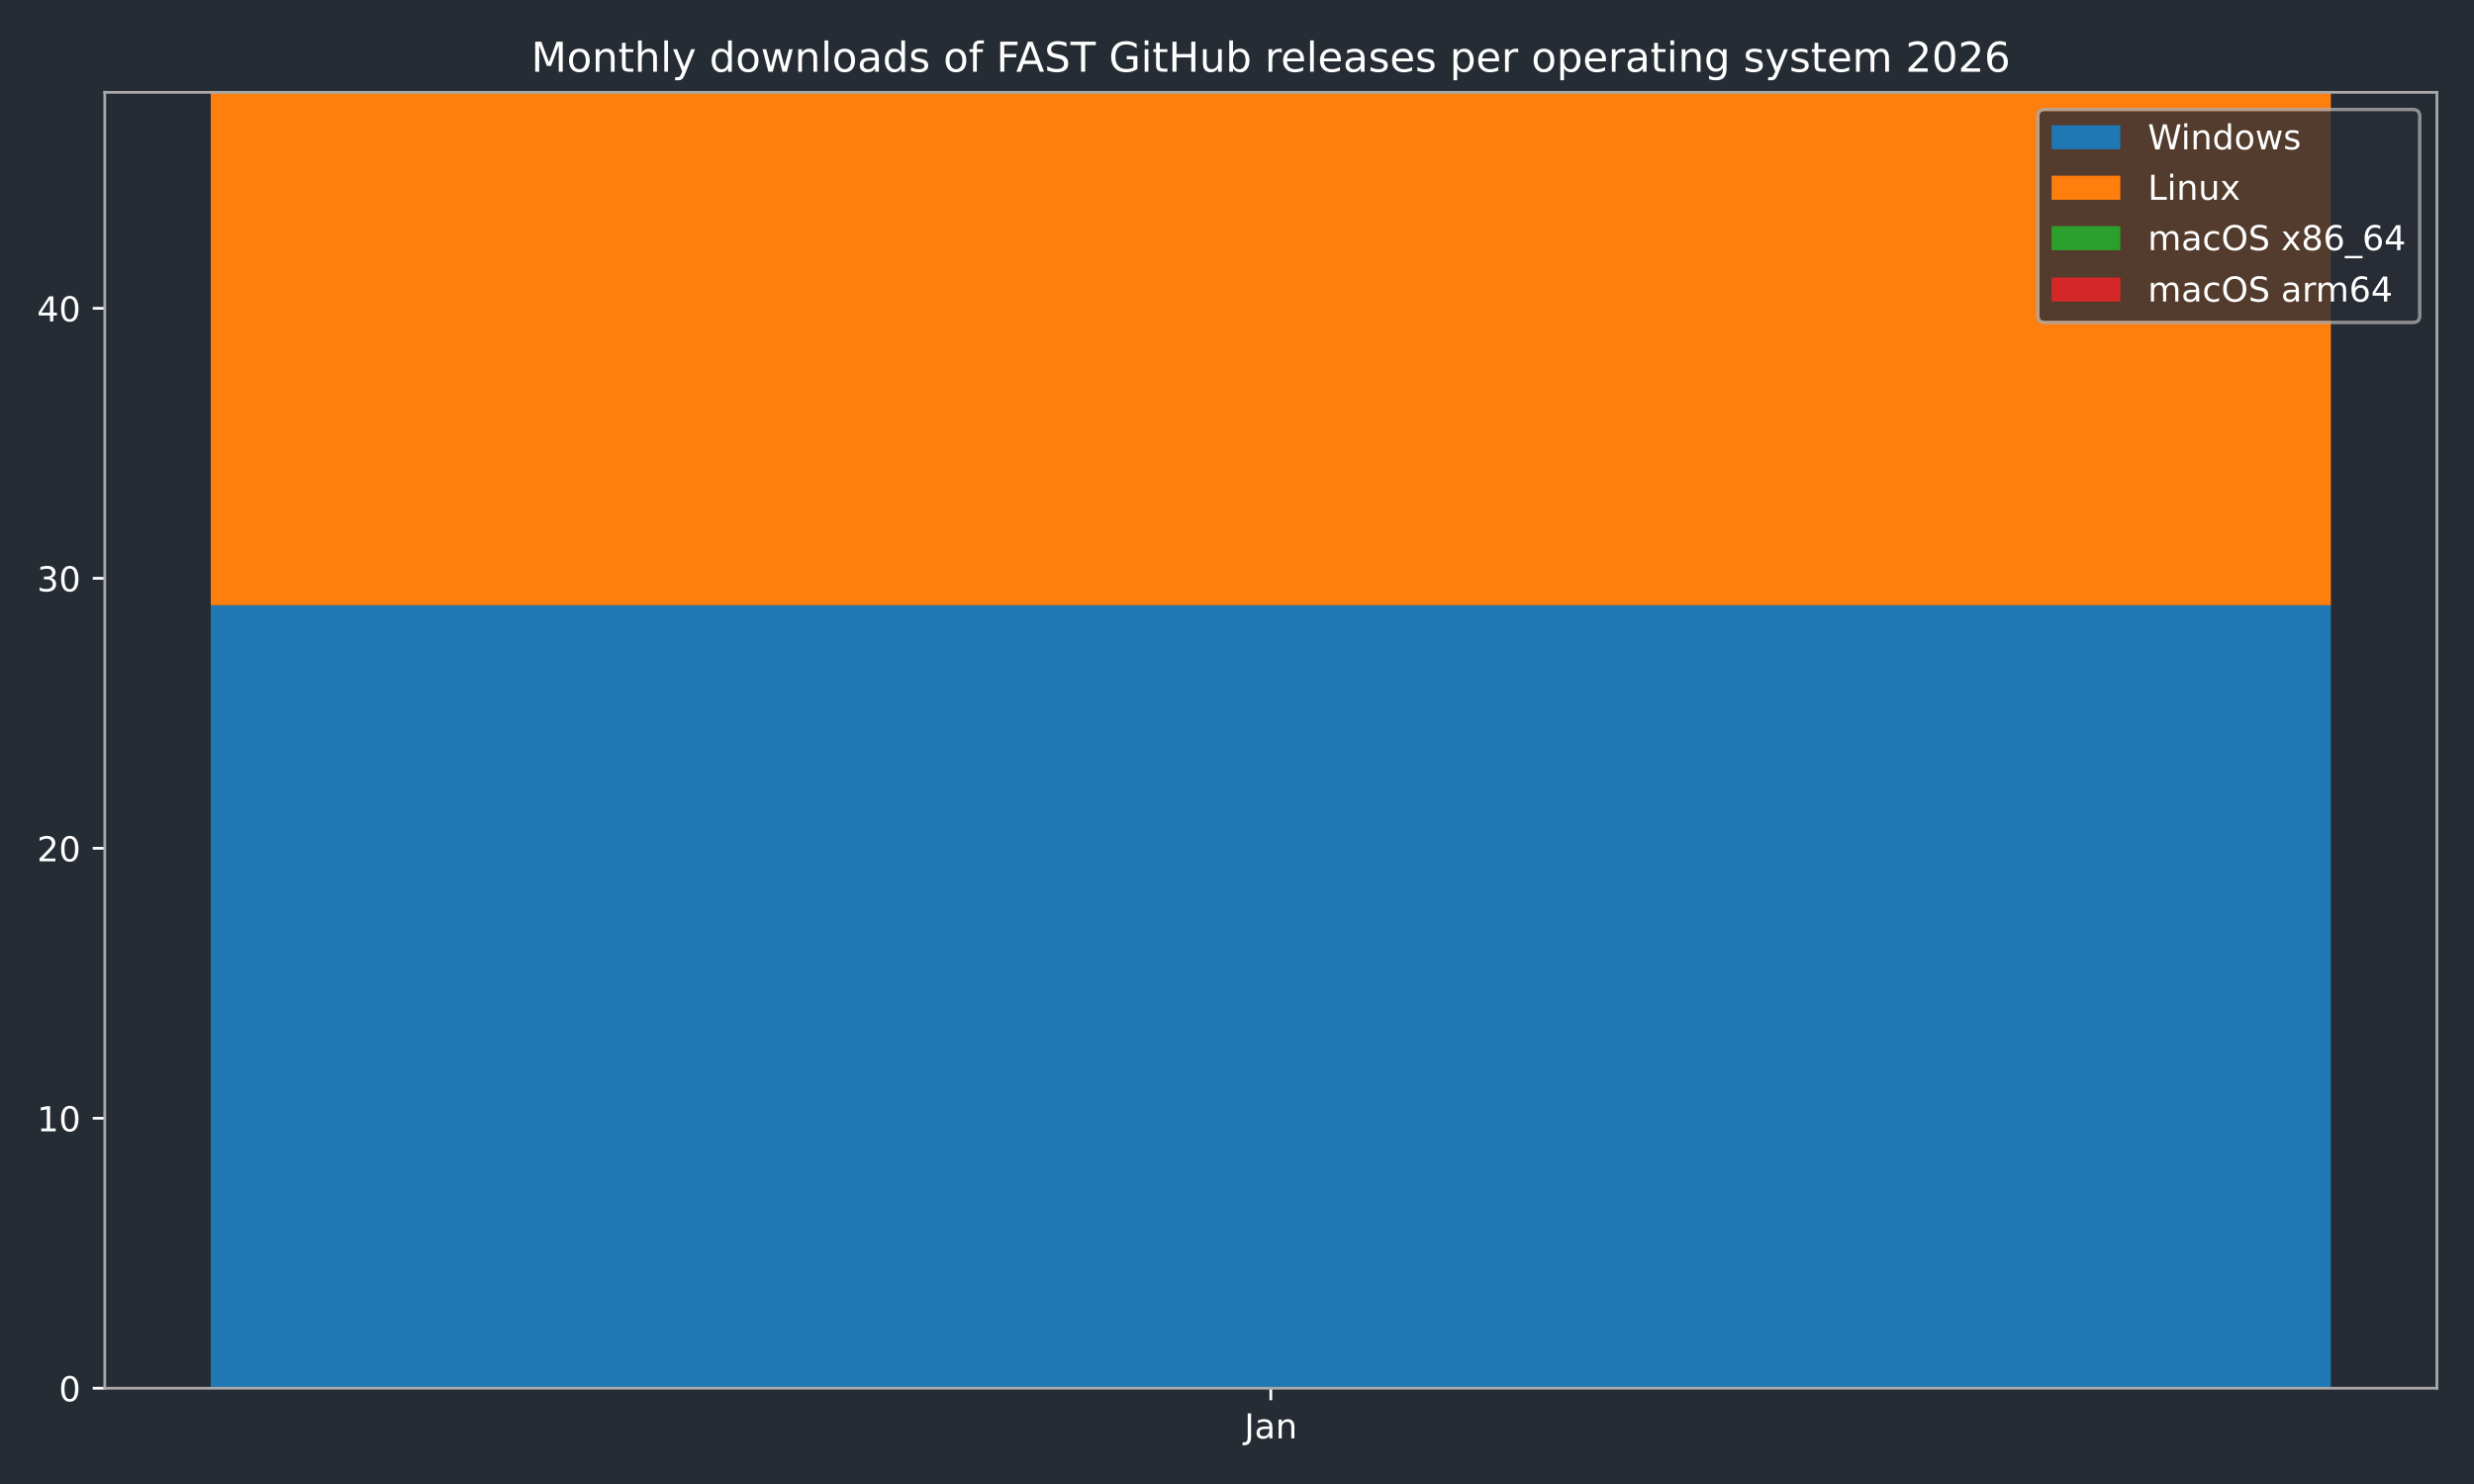
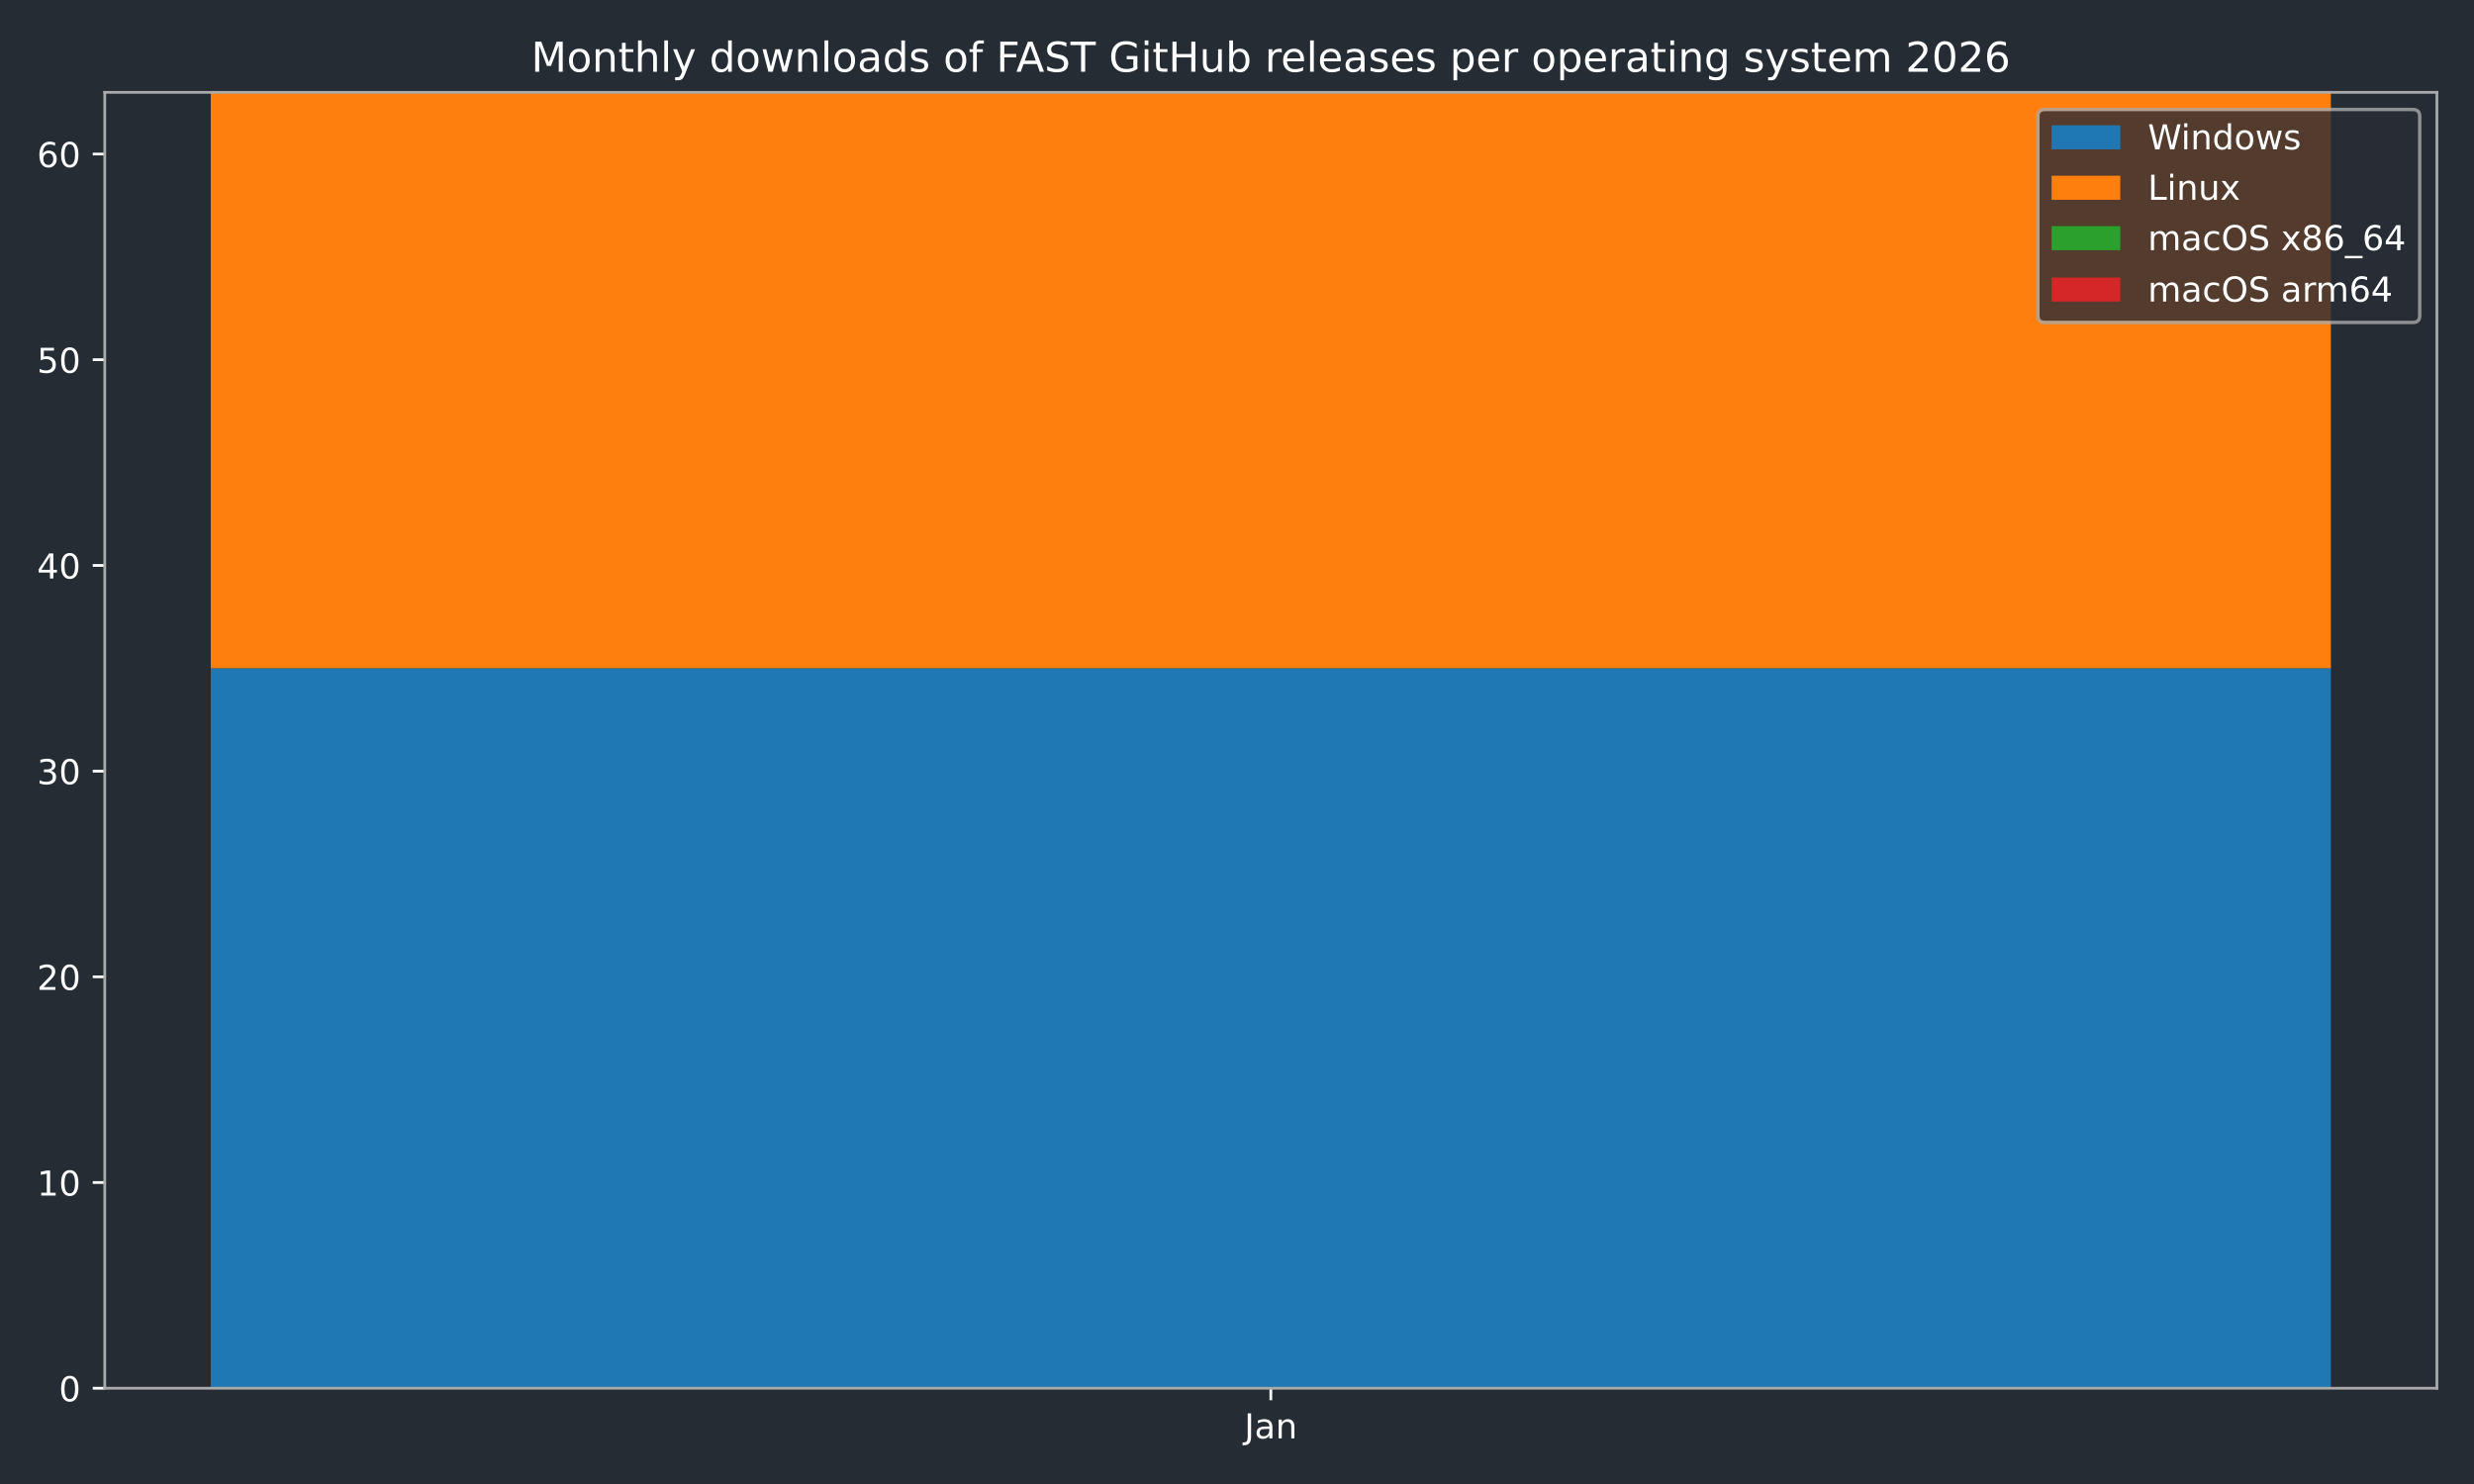
<svg xmlns="http://www.w3.org/2000/svg" xmlns:xlink="http://www.w3.org/1999/xlink" width="720pt" height="432pt" viewBox="0 0 720 432" version="1.1">
  <defs>
    <style type="text/css">*{stroke-linejoin: round; stroke-linecap: butt}</style>
  </defs>
  <g id="figure_1">
    <g id="patch_1">
      <path d="M 0 432  L 720 432  L 720 0  L 0 0  z " style="fill: #262c33" />
    </g>
    <g id="axes_1">
      <g id="patch_2">
        <path d="M 30.49 404.12  L 709.2 404.12  L 709.2 26.88  L 30.49 26.88  z " style="fill: #262c33" />
      </g>
      <g id="patch_3">
-         <path d="M 61.34 404.12  L 678.35 404.12  L 678.35 176.204  L 61.34 176.204  z " clip-path="url(#p5b032fc5a9)" style="fill: #1f77b4" />
+         <path d="M 61.34 404.12  L 678.35 404.12  L 678.35 194.542  L 61.34 194.542  z " clip-path="url(#paece442e8b)" style="fill: #1f77b4" />
      </g>
      <g id="patch_4">
-         <path d="M 61.34 176.204  L 678.35 176.204  L 678.35 26.88  L 61.34 26.88  z " clip-path="url(#p5b032fc5a9)" style="fill: #ff7f0e" />
+         <path d="M 61.34 194.542  L 678.35 194.542  L 678.35 26.88  L 61.34 26.88  z " clip-path="url(#paece442e8b)" style="fill: #ff7f0e" />
      </g>
      <g id="patch_5">
-         <path d="M 61.34 26.88  L 678.35 26.88  L 678.35 26.88  L 61.34 26.88  z " clip-path="url(#p5b032fc5a9)" style="fill: #2ca02c" />
+         <path d="M 61.34 26.88  L 678.35 26.88  L 678.35 26.88  L 61.34 26.88  z " clip-path="url(#paece442e8b)" style="fill: #2ca02c" />
      </g>
      <g id="patch_6">
-         <path d="M 61.34 26.88  L 678.35 26.88  L 678.35 26.88  L 61.34 26.88  z " clip-path="url(#p5b032fc5a9)" style="fill: #d62728" />
+         <path d="M 61.34 26.88  L 678.35 26.88  L 678.35 26.88  L 61.34 26.88  z " clip-path="url(#paece442e8b)" style="fill: #d62728" />
      </g>
      <g id="matplotlib.axis_1">
        <g id="xtick_1">
          <g id="line2d_1">
            <defs>
-               <path id="mbb372c6318" d="M 0 0  L 0 3.5  " style="stroke: #ffffff; stroke-width: 0.8" />
-             </defs>
-             <g>
-               <use xlink:href="#mbb372c6318" x="369.845" y="404.12" style="fill: #ffffff; stroke: #ffffff; stroke-width: 0.8" />
+               <path id="m2b0a417ff3" d="M 0 0  L 0 3.5  " style="stroke: #ffffff; stroke-width: 0.8" />
+             </defs>
+             <g>
+               <use xlink:href="#m2b0a417ff3" x="369.845" y="404.12" style="fill: #ffffff; stroke: #ffffff; stroke-width: 0.8" />
            </g>
          </g>
          <g id="text_1">
            <g style="fill: #ffffff" transform="translate(362.1372 418.7184) scale(0.1 -0.1)">
              <defs>
                <path id="DejaVuSans-4a" d="M 628 4666  L 1259 4666  L 1259 325  Q 1259 -519 939 -900  Q 619 -1281 -91 -1281  L -331 -1281  L -331 -750  L -134 -750  Q 284 -750 456 -515  Q 628 -281 628 325  L 628 4666  z " transform="scale(0.015625)" />
                <path id="DejaVuSans-61" d="M 2194 1759  Q 1497 1759 1228 1600  Q 959 1441 959 1056  Q 959 750 1161 570  Q 1363 391 1709 391  Q 2188 391 2477 730  Q 2766 1069 2766 1631  L 2766 1759  L 2194 1759  z M 3341 1997  L 3341 0  L 2766 0  L 2766 531  Q 2569 213 2275 61  Q 1981 -91 1556 -91  Q 1019 -91 701 211  Q 384 513 384 1019  Q 384 1609 779 1909  Q 1175 2209 1959 2209  L 2766 2209  L 2766 2266  Q 2766 2663 2505 2880  Q 2244 3097 1772 3097  Q 1472 3097 1187 3025  Q 903 2953 641 2809  L 641 3341  Q 956 3463 1253 3523  Q 1550 3584 1831 3584  Q 2591 3584 2966 3190  Q 3341 2797 3341 1997  z " transform="scale(0.015625)" />
                <path id="DejaVuSans-6e" d="M 3513 2113  L 3513 0  L 2938 0  L 2938 2094  Q 2938 2591 2744 2837  Q 2550 3084 2163 3084  Q 1697 3084 1428 2787  Q 1159 2491 1159 1978  L 1159 0  L 581 0  L 581 3500  L 1159 3500  L 1159 2956  Q 1366 3272 1645 3428  Q 1925 3584 2291 3584  Q 2894 3584 3203 3211  Q 3513 2838 3513 2113  z " transform="scale(0.015625)" />
              </defs>
              <use xlink:href="#DejaVuSans-4a" />
              <use xlink:href="#DejaVuSans-61" transform="translate(29.49219 0)" />
              <use xlink:href="#DejaVuSans-6e" transform="translate(90.77148 0)" />
            </g>
          </g>
        </g>
      </g>
      <g id="matplotlib.axis_2">
        <g id="ytick_1">
          <g id="line2d_2">
            <defs>
-               <path id="m1b97a0d3de" d="M 0 0  L -3.5 0  " style="stroke: #ffffff; stroke-width: 0.8" />
-             </defs>
-             <g>
-               <use xlink:href="#m1b97a0d3de" x="30.49" y="404.12" style="fill: #ffffff; stroke: #ffffff; stroke-width: 0.8" />
+               <path id="m016ebd11f5" d="M 0 0  L -3.5 0  " style="stroke: #ffffff; stroke-width: 0.8" />
+             </defs>
+             <g>
+               <use xlink:href="#m016ebd11f5" x="30.49" y="404.12" style="fill: #ffffff; stroke: #ffffff; stroke-width: 0.8" />
            </g>
          </g>
          <g id="text_2">
            <g style="fill: #ffffff" transform="translate(17.1275 407.9192) scale(0.1 -0.1)">
              <defs>
                <path id="DejaVuSans-30" d="M 2034 4250  Q 1547 4250 1301 3770  Q 1056 3291 1056 2328  Q 1056 1369 1301 889  Q 1547 409 2034 409  Q 2525 409 2770 889  Q 3016 1369 3016 2328  Q 3016 3291 2770 3770  Q 2525 4250 2034 4250  z M 2034 4750  Q 2819 4750 3233 4129  Q 3647 3509 3647 2328  Q 3647 1150 3233 529  Q 2819 -91 2034 -91  Q 1250 -91 836 529  Q 422 1150 422 2328  Q 422 3509 836 4129  Q 1250 4750 2034 4750  z " transform="scale(0.015625)" />
              </defs>
              <use xlink:href="#DejaVuSans-30" />
            </g>
          </g>
        </g>
        <g id="ytick_2">
          <g id="line2d_3">
            <g>
-               <use xlink:href="#m1b97a0d3de" x="30.49" y="325.528" style="fill: #ffffff; stroke: #ffffff; stroke-width: 0.8" />
+               <use xlink:href="#m016ebd11f5" x="30.49" y="344.241" style="fill: #ffffff; stroke: #ffffff; stroke-width: 0.8" />
            </g>
          </g>
          <g id="text_3">
-             <g style="fill: #ffffff" transform="translate(10.765 329.3276) scale(0.1 -0.1)">
+             <g style="fill: #ffffff" transform="translate(10.765 348.0399) scale(0.1 -0.1)">
              <defs>
                <path id="DejaVuSans-31" d="M 794 531  L 1825 531  L 1825 4091  L 703 3866  L 703 4441  L 1819 4666  L 2450 4666  L 2450 531  L 3481 531  L 3481 0  L 794 0  L 794 531  z " transform="scale(0.015625)" />
              </defs>
              <use xlink:href="#DejaVuSans-31" />
              <use xlink:href="#DejaVuSans-30" transform="translate(63.62305 0)" />
            </g>
          </g>
        </g>
        <g id="ytick_3">
          <g id="line2d_4">
            <g>
-               <use xlink:href="#m1b97a0d3de" x="30.49" y="246.937" style="fill: #ffffff; stroke: #ffffff; stroke-width: 0.8" />
+               <use xlink:href="#m016ebd11f5" x="30.49" y="284.361" style="fill: #ffffff; stroke: #ffffff; stroke-width: 0.8" />
            </g>
          </g>
          <g id="text_4">
-             <g style="fill: #ffffff" transform="translate(10.765 250.7359) scale(0.1 -0.1)">
+             <g style="fill: #ffffff" transform="translate(10.765 288.1605) scale(0.1 -0.1)">
              <defs>
                <path id="DejaVuSans-32" d="M 1228 531  L 3431 531  L 3431 0  L 469 0  L 469 531  Q 828 903 1448 1529  Q 2069 2156 2228 2338  Q 2531 2678 2651 2914  Q 2772 3150 2772 3378  Q 2772 3750 2511 3984  Q 2250 4219 1831 4219  Q 1534 4219 1204 4116  Q 875 4013 500 3803  L 500 4441  Q 881 4594 1212 4672  Q 1544 4750 1819 4750  Q 2544 4750 2975 4387  Q 3406 4025 3406 3419  Q 3406 3131 3298 2873  Q 3191 2616 2906 2266  Q 2828 2175 2409 1742  Q 1991 1309 1228 531  z " transform="scale(0.015625)" />
              </defs>
              <use xlink:href="#DejaVuSans-32" />
              <use xlink:href="#DejaVuSans-30" transform="translate(63.62305 0)" />
            </g>
          </g>
        </g>
        <g id="ytick_4">
          <g id="line2d_5">
            <g>
-               <use xlink:href="#m1b97a0d3de" x="30.49" y="168.345" style="fill: #ffffff; stroke: #ffffff; stroke-width: 0.8" />
+               <use xlink:href="#m016ebd11f5" x="30.49" y="224.482" style="fill: #ffffff; stroke: #ffffff; stroke-width: 0.8" />
            </g>
          </g>
          <g id="text_5">
-             <g style="fill: #ffffff" transform="translate(10.765 172.1442) scale(0.1 -0.1)">
+             <g style="fill: #ffffff" transform="translate(10.765 228.2811) scale(0.1 -0.1)">
              <defs>
                <path id="DejaVuSans-33" d="M 2597 2516  Q 3050 2419 3304 2112  Q 3559 1806 3559 1356  Q 3559 666 3084 287  Q 2609 -91 1734 -91  Q 1441 -91 1130 -33  Q 819 25 488 141  L 488 750  Q 750 597 1062 519  Q 1375 441 1716 441  Q 2309 441 2620 675  Q 2931 909 2931 1356  Q 2931 1769 2642 2001  Q 2353 2234 1838 2234  L 1294 2234  L 1294 2753  L 1863 2753  Q 2328 2753 2575 2939  Q 2822 3125 2822 3475  Q 2822 3834 2567 4026  Q 2313 4219 1838 4219  Q 1578 4219 1281 4162  Q 984 4106 628 3988  L 628 4550  Q 988 4650 1302 4700  Q 1616 4750 1894 4750  Q 2613 4750 3031 4423  Q 3450 4097 3450 3541  Q 3450 3153 3228 2886  Q 3006 2619 2597 2516  z " transform="scale(0.015625)" />
              </defs>
              <use xlink:href="#DejaVuSans-33" />
              <use xlink:href="#DejaVuSans-30" transform="translate(63.62305 0)" />
            </g>
          </g>
        </g>
        <g id="ytick_5">
          <g id="line2d_6">
            <g>
-               <use xlink:href="#m1b97a0d3de" x="30.49" y="89.753" style="fill: #ffffff; stroke: #ffffff; stroke-width: 0.8" />
+               <use xlink:href="#m016ebd11f5" x="30.49" y="164.603" style="fill: #ffffff; stroke: #ffffff; stroke-width: 0.8" />
            </g>
          </g>
          <g id="text_6">
-             <g style="fill: #ffffff" transform="translate(10.765 93.55255) scale(0.1 -0.1)">
+             <g style="fill: #ffffff" transform="translate(10.765 168.4018) scale(0.1 -0.1)">
              <defs>
                <path id="DejaVuSans-34" d="M 2419 4116  L 825 1625  L 2419 1625  L 2419 4116  z M 2253 4666  L 3047 4666  L 3047 1625  L 3713 1625  L 3713 1100  L 3047 1100  L 3047 0  L 2419 0  L 2419 1100  L 313 1100  L 313 1709  L 2253 4666  z " transform="scale(0.015625)" />
              </defs>
              <use xlink:href="#DejaVuSans-34" />
+               <use xlink:href="#DejaVuSans-30" transform="translate(63.62305 0)" />
+             </g>
+           </g>
+         </g>
+         <g id="ytick_6">
+           <g id="line2d_7">
+             <g>
+               <use xlink:href="#m016ebd11f5" x="30.49" y="104.723" style="fill: #ffffff; stroke: #ffffff; stroke-width: 0.8" />
+             </g>
+           </g>
+           <g id="text_7">
+             <g style="fill: #ffffff" transform="translate(10.765 108.5224) scale(0.1 -0.1)">
+               <defs>
+                 <path id="DejaVuSans-35" d="M 691 4666  L 3169 4666  L 3169 4134  L 1269 4134  L 1269 2991  Q 1406 3038 1543 3061  Q 1681 3084 1819 3084  Q 2600 3084 3056 2656  Q 3513 2228 3513 1497  Q 3513 744 3044 326  Q 2575 -91 1722 -91  Q 1428 -91 1123 -41  Q 819 9 494 109  L 494 744  Q 775 591 1075 516  Q 1375 441 1709 441  Q 2250 441 2565 725  Q 2881 1009 2881 1497  Q 2881 1984 2565 2268  Q 2250 2553 1709 2553  Q 1456 2553 1204 2497  Q 953 2441 691 2322  L 691 4666  z " transform="scale(0.015625)" />
+               </defs>
+               <use xlink:href="#DejaVuSans-35" />
+               <use xlink:href="#DejaVuSans-30" transform="translate(63.62305 0)" />
+             </g>
+           </g>
+         </g>
+         <g id="ytick_7">
+           <g id="line2d_8">
+             <g>
+               <use xlink:href="#m016ebd11f5" x="30.49" y="44.844" style="fill: #ffffff; stroke: #ffffff; stroke-width: 0.8" />
+             </g>
+           </g>
+           <g id="text_8">
+             <g style="fill: #ffffff" transform="translate(10.765 48.64303) scale(0.1 -0.1)">
+               <defs>
+                 <path id="DejaVuSans-36" d="M 2113 2584  Q 1688 2584 1439 2293  Q 1191 2003 1191 1497  Q 1191 994 1439 701  Q 1688 409 2113 409  Q 2538 409 2786 701  Q 3034 994 3034 1497  Q 3034 2003 2786 2293  Q 2538 2584 2113 2584  z M 3366 4563  L 3366 3988  Q 3128 4100 2886 4159  Q 2644 4219 2406 4219  Q 1781 4219 1451 3797  Q 1122 3375 1075 2522  Q 1259 2794 1537 2939  Q 1816 3084 2150 3084  Q 2853 3084 3261 2657  Q 3669 2231 3669 1497  Q 3669 778 3244 343  Q 2819 -91 2113 -91  Q 1303 -91 875 529  Q 447 1150 447 2328  Q 447 3434 972 4092  Q 1497 4750 2381 4750  Q 2619 4750 2861 4703  Q 3103 4656 3366 4563  z " transform="scale(0.015625)" />
+               </defs>
+               <use xlink:href="#DejaVuSans-36" />
              <use xlink:href="#DejaVuSans-30" transform="translate(63.62305 0)" />
            </g>
          </g>
        </g>
      </g>
      <g id="patch_7">
        <path d="M 30.49 404.12  L 30.49 26.88  " style="fill: none; stroke: #a9a9a9; stroke-width: 0.8; stroke-linejoin: miter; stroke-linecap: square" />
      </g>
      <g id="patch_8">
        <path d="M 709.2 404.12  L 709.2 26.88  " style="fill: none; stroke: #a9a9a9; stroke-width: 0.8; stroke-linejoin: miter; stroke-linecap: square" />
      </g>
      <g id="patch_9">
        <path d="M 30.49 404.12  L 709.2 404.12  " style="fill: none; stroke: #a9a9a9; stroke-width: 0.8; stroke-linejoin: miter; stroke-linecap: square" />
      </g>
      <g id="patch_10">
        <path d="M 30.49 26.88  L 709.2 26.88  " style="fill: none; stroke: #a9a9a9; stroke-width: 0.8; stroke-linejoin: miter; stroke-linecap: square" />
      </g>
-       <g id="text_7">
+       <g id="text_9">
        <g style="fill: #ffffff" transform="translate(154.5866 20.88) scale(0.12 -0.12)">
          <defs>
            <path id="DejaVuSans-4d" d="M 628 4666  L 1569 4666  L 2759 1491  L 3956 4666  L 4897 4666  L 4897 0  L 4281 0  L 4281 4097  L 3078 897  L 2444 897  L 1241 4097  L 1241 0  L 628 0  L 628 4666  z " transform="scale(0.015625)" />
            <path id="DejaVuSans-6f" d="M 1959 3097  Q 1497 3097 1228 2736  Q 959 2375 959 1747  Q 959 1119 1226 758  Q 1494 397 1959 397  Q 2419 397 2687 759  Q 2956 1122 2956 1747  Q 2956 2369 2687 2733  Q 2419 3097 1959 3097  z M 1959 3584  Q 2709 3584 3137 3096  Q 3566 2609 3566 1747  Q 3566 888 3137 398  Q 2709 -91 1959 -91  Q 1206 -91 779 398  Q 353 888 353 1747  Q 353 2609 779 3096  Q 1206 3584 1959 3584  z " transform="scale(0.015625)" />
            <path id="DejaVuSans-74" d="M 1172 4494  L 1172 3500  L 2356 3500  L 2356 3053  L 1172 3053  L 1172 1153  Q 1172 725 1289 603  Q 1406 481 1766 481  L 2356 481  L 2356 0  L 1766 0  Q 1100 0 847 248  Q 594 497 594 1153  L 594 3053  L 172 3053  L 172 3500  L 594 3500  L 594 4494  L 1172 4494  z " transform="scale(0.015625)" />
            <path id="DejaVuSans-68" d="M 3513 2113  L 3513 0  L 2938 0  L 2938 2094  Q 2938 2591 2744 2837  Q 2550 3084 2163 3084  Q 1697 3084 1428 2787  Q 1159 2491 1159 1978  L 1159 0  L 581 0  L 581 4863  L 1159 4863  L 1159 2956  Q 1366 3272 1645 3428  Q 1925 3584 2291 3584  Q 2894 3584 3203 3211  Q 3513 2838 3513 2113  z " transform="scale(0.015625)" />
            <path id="DejaVuSans-6c" d="M 603 4863  L 1178 4863  L 1178 0  L 603 0  L 603 4863  z " transform="scale(0.015625)" />
            <path id="DejaVuSans-79" d="M 2059 -325  Q 1816 -950 1584 -1140  Q 1353 -1331 966 -1331  L 506 -1331  L 506 -850  L 844 -850  Q 1081 -850 1212 -737  Q 1344 -625 1503 -206  L 1606 56  L 191 3500  L 800 3500  L 1894 763  L 2988 3500  L 3597 3500  L 2059 -325  z " transform="scale(0.015625)" />
            <path id="DejaVuSans-20" transform="scale(0.015625)" />
            <path id="DejaVuSans-64" d="M 2906 2969  L 2906 4863  L 3481 4863  L 3481 0  L 2906 0  L 2906 525  Q 2725 213 2448 61  Q 2172 -91 1784 -91  Q 1150 -91 751 415  Q 353 922 353 1747  Q 353 2572 751 3078  Q 1150 3584 1784 3584  Q 2172 3584 2448 3432  Q 2725 3281 2906 2969  z M 947 1747  Q 947 1113 1208 752  Q 1469 391 1925 391  Q 2381 391 2643 752  Q 2906 1113 2906 1747  Q 2906 2381 2643 2742  Q 2381 3103 1925 3103  Q 1469 3103 1208 2742  Q 947 2381 947 1747  z " transform="scale(0.015625)" />
            <path id="DejaVuSans-77" d="M 269 3500  L 844 3500  L 1563 769  L 2278 3500  L 2956 3500  L 3675 769  L 4391 3500  L 4966 3500  L 4050 0  L 3372 0  L 2619 2869  L 1863 0  L 1184 0  L 269 3500  z " transform="scale(0.015625)" />
            <path id="DejaVuSans-73" d="M 2834 3397  L 2834 2853  Q 2591 2978 2328 3040  Q 2066 3103 1784 3103  Q 1356 3103 1142 2972  Q 928 2841 928 2578  Q 928 2378 1081 2264  Q 1234 2150 1697 2047  L 1894 2003  Q 2506 1872 2764 1633  Q 3022 1394 3022 966  Q 3022 478 2636 193  Q 2250 -91 1575 -91  Q 1294 -91 989 -36  Q 684 19 347 128  L 347 722  Q 666 556 975 473  Q 1284 391 1588 391  Q 1994 391 2212 530  Q 2431 669 2431 922  Q 2431 1156 2273 1281  Q 2116 1406 1581 1522  L 1381 1569  Q 847 1681 609 1914  Q 372 2147 372 2553  Q 372 3047 722 3315  Q 1072 3584 1716 3584  Q 2034 3584 2315 3537  Q 2597 3491 2834 3397  z " transform="scale(0.015625)" />
            <path id="DejaVuSans-66" d="M 2375 4863  L 2375 4384  L 1825 4384  Q 1516 4384 1395 4259  Q 1275 4134 1275 3809  L 1275 3500  L 2222 3500  L 2222 3053  L 1275 3053  L 1275 0  L 697 0  L 697 3053  L 147 3053  L 147 3500  L 697 3500  L 697 3744  Q 697 4328 969 4595  Q 1241 4863 1831 4863  L 2375 4863  z " transform="scale(0.015625)" />
            <path id="DejaVuSans-46" d="M 628 4666  L 3309 4666  L 3309 4134  L 1259 4134  L 1259 2759  L 3109 2759  L 3109 2228  L 1259 2228  L 1259 0  L 628 0  L 628 4666  z " transform="scale(0.015625)" />
            <path id="DejaVuSans-41" d="M 2188 4044  L 1331 1722  L 3047 1722  L 2188 4044  z M 1831 4666  L 2547 4666  L 4325 0  L 3669 0  L 3244 1197  L 1141 1197  L 716 0  L 50 0  L 1831 4666  z " transform="scale(0.015625)" />
            <path id="DejaVuSans-53" d="M 3425 4513  L 3425 3897  Q 3066 4069 2747 4153  Q 2428 4238 2131 4238  Q 1616 4238 1336 4038  Q 1056 3838 1056 3469  Q 1056 3159 1242 3001  Q 1428 2844 1947 2747  L 2328 2669  Q 3034 2534 3370 2195  Q 3706 1856 3706 1288  Q 3706 609 3251 259  Q 2797 -91 1919 -91  Q 1588 -91 1214 -16  Q 841 59 441 206  L 441 856  Q 825 641 1194 531  Q 1563 422 1919 422  Q 2459 422 2753 634  Q 3047 847 3047 1241  Q 3047 1584 2836 1778  Q 2625 1972 2144 2069  L 1759 2144  Q 1053 2284 737 2584  Q 422 2884 422 3419  Q 422 4038 858 4394  Q 1294 4750 2059 4750  Q 2388 4750 2728 4690  Q 3069 4631 3425 4513  z " transform="scale(0.015625)" />
            <path id="DejaVuSans-54" d="M -19 4666  L 3928 4666  L 3928 4134  L 2272 4134  L 2272 0  L 1638 0  L 1638 4134  L -19 4134  L -19 4666  z " transform="scale(0.015625)" />
            <path id="DejaVuSans-47" d="M 3809 666  L 3809 1919  L 2778 1919  L 2778 2438  L 4434 2438  L 4434 434  Q 4069 175 3628 42  Q 3188 -91 2688 -91  Q 1594 -91 976 548  Q 359 1188 359 2328  Q 359 3472 976 4111  Q 1594 4750 2688 4750  Q 3144 4750 3555 4637  Q 3966 4525 4313 4306  L 4313 3634  Q 3963 3931 3569 4081  Q 3175 4231 2741 4231  Q 1884 4231 1454 3753  Q 1025 3275 1025 2328  Q 1025 1384 1454 906  Q 1884 428 2741 428  Q 3075 428 3337 486  Q 3600 544 3809 666  z " transform="scale(0.015625)" />
            <path id="DejaVuSans-69" d="M 603 3500  L 1178 3500  L 1178 0  L 603 0  L 603 3500  z M 603 4863  L 1178 4863  L 1178 4134  L 603 4134  L 603 4863  z " transform="scale(0.015625)" />
            <path id="DejaVuSans-48" d="M 628 4666  L 1259 4666  L 1259 2753  L 3553 2753  L 3553 4666  L 4184 4666  L 4184 0  L 3553 0  L 3553 2222  L 1259 2222  L 1259 0  L 628 0  L 628 4666  z " transform="scale(0.015625)" />
            <path id="DejaVuSans-75" d="M 544 1381  L 544 3500  L 1119 3500  L 1119 1403  Q 1119 906 1312 657  Q 1506 409 1894 409  Q 2359 409 2629 706  Q 2900 1003 2900 1516  L 2900 3500  L 3475 3500  L 3475 0  L 2900 0  L 2900 538  Q 2691 219 2414 64  Q 2138 -91 1772 -91  Q 1169 -91 856 284  Q 544 659 544 1381  z M 1991 3584  L 1991 3584  z " transform="scale(0.015625)" />
            <path id="DejaVuSans-62" d="M 3116 1747  Q 3116 2381 2855 2742  Q 2594 3103 2138 3103  Q 1681 3103 1420 2742  Q 1159 2381 1159 1747  Q 1159 1113 1420 752  Q 1681 391 2138 391  Q 2594 391 2855 752  Q 3116 1113 3116 1747  z M 1159 2969  Q 1341 3281 1617 3432  Q 1894 3584 2278 3584  Q 2916 3584 3314 3078  Q 3713 2572 3713 1747  Q 3713 922 3314 415  Q 2916 -91 2278 -91  Q 1894 -91 1617 61  Q 1341 213 1159 525  L 1159 0  L 581 0  L 581 4863  L 1159 4863  L 1159 2969  z " transform="scale(0.015625)" />
            <path id="DejaVuSans-72" d="M 2631 2963  Q 2534 3019 2420 3045  Q 2306 3072 2169 3072  Q 1681 3072 1420 2755  Q 1159 2438 1159 1844  L 1159 0  L 581 0  L 581 3500  L 1159 3500  L 1159 2956  Q 1341 3275 1631 3429  Q 1922 3584 2338 3584  Q 2397 3584 2469 3576  Q 2541 3569 2628 3553  L 2631 2963  z " transform="scale(0.015625)" />
            <path id="DejaVuSans-65" d="M 3597 1894  L 3597 1613  L 953 1613  Q 991 1019 1311 708  Q 1631 397 2203 397  Q 2534 397 2845 478  Q 3156 559 3463 722  L 3463 178  Q 3153 47 2828 -22  Q 2503 -91 2169 -91  Q 1331 -91 842 396  Q 353 884 353 1716  Q 353 2575 817 3079  Q 1281 3584 2069 3584  Q 2775 3584 3186 3129  Q 3597 2675 3597 1894  z M 3022 2063  Q 3016 2534 2758 2815  Q 2500 3097 2075 3097  Q 1594 3097 1305 2825  Q 1016 2553 972 2059  L 3022 2063  z " transform="scale(0.015625)" />
            <path id="DejaVuSans-70" d="M 1159 525  L 1159 -1331  L 581 -1331  L 581 3500  L 1159 3500  L 1159 2969  Q 1341 3281 1617 3432  Q 1894 3584 2278 3584  Q 2916 3584 3314 3078  Q 3713 2572 3713 1747  Q 3713 922 3314 415  Q 2916 -91 2278 -91  Q 1894 -91 1617 61  Q 1341 213 1159 525  z M 3116 1747  Q 3116 2381 2855 2742  Q 2594 3103 2138 3103  Q 1681 3103 1420 2742  Q 1159 2381 1159 1747  Q 1159 1113 1420 752  Q 1681 391 2138 391  Q 2594 391 2855 752  Q 3116 1113 3116 1747  z " transform="scale(0.015625)" />
            <path id="DejaVuSans-67" d="M 2906 1791  Q 2906 2416 2648 2759  Q 2391 3103 1925 3103  Q 1463 3103 1205 2759  Q 947 2416 947 1791  Q 947 1169 1205 825  Q 1463 481 1925 481  Q 2391 481 2648 825  Q 2906 1169 2906 1791  z M 3481 434  Q 3481 -459 3084 -895  Q 2688 -1331 1869 -1331  Q 1566 -1331 1297 -1286  Q 1028 -1241 775 -1147  L 775 -588  Q 1028 -725 1275 -790  Q 1522 -856 1778 -856  Q 2344 -856 2625 -561  Q 2906 -266 2906 331  L 2906 616  Q 2728 306 2450 153  Q 2172 0 1784 0  Q 1141 0 747 490  Q 353 981 353 1791  Q 353 2603 747 3093  Q 1141 3584 1784 3584  Q 2172 3584 2450 3431  Q 2728 3278 2906 2969  L 2906 3500  L 3481 3500  L 3481 434  z " transform="scale(0.015625)" />
            <path id="DejaVuSans-6d" d="M 3328 2828  Q 3544 3216 3844 3400  Q 4144 3584 4550 3584  Q 5097 3584 5394 3201  Q 5691 2819 5691 2113  L 5691 0  L 5113 0  L 5113 2094  Q 5113 2597 4934 2840  Q 4756 3084 4391 3084  Q 3944 3084 3684 2787  Q 3425 2491 3425 1978  L 3425 0  L 2847 0  L 2847 2094  Q 2847 2600 2669 2842  Q 2491 3084 2119 3084  Q 1678 3084 1418 2786  Q 1159 2488 1159 1978  L 1159 0  L 581 0  L 581 3500  L 1159 3500  L 1159 2956  Q 1356 3278 1631 3431  Q 1906 3584 2284 3584  Q 2666 3584 2933 3390  Q 3200 3197 3328 2828  z " transform="scale(0.015625)" />
-             <path id="DejaVuSans-36" d="M 2113 2584  Q 1688 2584 1439 2293  Q 1191 2003 1191 1497  Q 1191 994 1439 701  Q 1688 409 2113 409  Q 2538 409 2786 701  Q 3034 994 3034 1497  Q 3034 2003 2786 2293  Q 2538 2584 2113 2584  z M 3366 4563  L 3366 3988  Q 3128 4100 2886 4159  Q 2644 4219 2406 4219  Q 1781 4219 1451 3797  Q 1122 3375 1075 2522  Q 1259 2794 1537 2939  Q 1816 3084 2150 3084  Q 2853 3084 3261 2657  Q 3669 2231 3669 1497  Q 3669 778 3244 343  Q 2819 -91 2113 -91  Q 1303 -91 875 529  Q 447 1150 447 2328  Q 447 3434 972 4092  Q 1497 4750 2381 4750  Q 2619 4750 2861 4703  Q 3103 4656 3366 4563  z " transform="scale(0.015625)" />
          </defs>
          <use xlink:href="#DejaVuSans-4d" />
          <use xlink:href="#DejaVuSans-6f" transform="translate(86.2793 0)" />
          <use xlink:href="#DejaVuSans-6e" transform="translate(147.4609 0)" />
          <use xlink:href="#DejaVuSans-74" transform="translate(210.8398 0)" />
          <use xlink:href="#DejaVuSans-68" transform="translate(250.0488 0)" />
          <use xlink:href="#DejaVuSans-6c" transform="translate(313.4277 0)" />
          <use xlink:href="#DejaVuSans-79" transform="translate(341.2109 0)" />
          <use xlink:href="#DejaVuSans-20" transform="translate(400.3906 0)" />
          <use xlink:href="#DejaVuSans-64" transform="translate(432.1777 0)" />
          <use xlink:href="#DejaVuSans-6f" transform="translate(495.6543 0)" />
          <use xlink:href="#DejaVuSans-77" transform="translate(556.8359 0)" />
          <use xlink:href="#DejaVuSans-6e" transform="translate(638.623 0)" />
          <use xlink:href="#DejaVuSans-6c" transform="translate(702.002 0)" />
          <use xlink:href="#DejaVuSans-6f" transform="translate(729.7852 0)" />
          <use xlink:href="#DejaVuSans-61" transform="translate(790.9668 0)" />
          <use xlink:href="#DejaVuSans-64" transform="translate(852.2461 0)" />
          <use xlink:href="#DejaVuSans-73" transform="translate(915.7227 0)" />
          <use xlink:href="#DejaVuSans-20" transform="translate(967.8223 0)" />
          <use xlink:href="#DejaVuSans-6f" transform="translate(999.6094 0)" />
          <use xlink:href="#DejaVuSans-66" transform="translate(1060.791 0)" />
          <use xlink:href="#DejaVuSans-20" transform="translate(1095.996 0)" />
          <use xlink:href="#DejaVuSans-46" transform="translate(1127.783 0)" />
          <use xlink:href="#DejaVuSans-41" transform="translate(1176.178 0)" />
          <use xlink:href="#DejaVuSans-53" transform="translate(1244.586 0)" />
          <use xlink:href="#DejaVuSans-54" transform="translate(1308.062 0)" />
          <use xlink:href="#DejaVuSans-20" transform="translate(1369.146 0)" />
          <use xlink:href="#DejaVuSans-47" transform="translate(1400.934 0)" />
          <use xlink:href="#DejaVuSans-69" transform="translate(1478.424 0)" />
          <use xlink:href="#DejaVuSans-74" transform="translate(1506.207 0)" />
          <use xlink:href="#DejaVuSans-48" transform="translate(1545.416 0)" />
          <use xlink:href="#DejaVuSans-75" transform="translate(1620.611 0)" />
          <use xlink:href="#DejaVuSans-62" transform="translate(1683.99 0)" />
          <use xlink:href="#DejaVuSans-20" transform="translate(1747.467 0)" />
          <use xlink:href="#DejaVuSans-72" transform="translate(1779.254 0)" />
          <use xlink:href="#DejaVuSans-65" transform="translate(1818.117 0)" />
          <use xlink:href="#DejaVuSans-6c" transform="translate(1879.641 0)" />
          <use xlink:href="#DejaVuSans-65" transform="translate(1907.424 0)" />
          <use xlink:href="#DejaVuSans-61" transform="translate(1968.947 0)" />
          <use xlink:href="#DejaVuSans-73" transform="translate(2030.227 0)" />
          <use xlink:href="#DejaVuSans-65" transform="translate(2082.326 0)" />
          <use xlink:href="#DejaVuSans-73" transform="translate(2143.85 0)" />
          <use xlink:href="#DejaVuSans-20" transform="translate(2195.949 0)" />
          <use xlink:href="#DejaVuSans-70" transform="translate(2227.736 0)" />
          <use xlink:href="#DejaVuSans-65" transform="translate(2291.213 0)" />
          <use xlink:href="#DejaVuSans-72" transform="translate(2352.736 0)" />
          <use xlink:href="#DejaVuSans-20" transform="translate(2393.85 0)" />
          <use xlink:href="#DejaVuSans-6f" transform="translate(2425.637 0)" />
          <use xlink:href="#DejaVuSans-70" transform="translate(2486.818 0)" />
          <use xlink:href="#DejaVuSans-65" transform="translate(2550.295 0)" />
          <use xlink:href="#DejaVuSans-72" transform="translate(2611.818 0)" />
          <use xlink:href="#DejaVuSans-61" transform="translate(2652.932 0)" />
          <use xlink:href="#DejaVuSans-74" transform="translate(2714.211 0)" />
          <use xlink:href="#DejaVuSans-69" transform="translate(2753.42 0)" />
          <use xlink:href="#DejaVuSans-6e" transform="translate(2781.203 0)" />
          <use xlink:href="#DejaVuSans-67" transform="translate(2844.582 0)" />
          <use xlink:href="#DejaVuSans-20" transform="translate(2908.059 0)" />
          <use xlink:href="#DejaVuSans-73" transform="translate(2939.846 0)" />
          <use xlink:href="#DejaVuSans-79" transform="translate(2991.945 0)" />
          <use xlink:href="#DejaVuSans-73" transform="translate(3051.125 0)" />
          <use xlink:href="#DejaVuSans-74" transform="translate(3103.225 0)" />
          <use xlink:href="#DejaVuSans-65" transform="translate(3142.434 0)" />
          <use xlink:href="#DejaVuSans-6d" transform="translate(3203.957 0)" />
          <use xlink:href="#DejaVuSans-20" transform="translate(3301.369 0)" />
          <use xlink:href="#DejaVuSans-32" transform="translate(3333.156 0)" />
          <use xlink:href="#DejaVuSans-30" transform="translate(3396.779 0)" />
          <use xlink:href="#DejaVuSans-32" transform="translate(3460.402 0)" />
          <use xlink:href="#DejaVuSans-36" transform="translate(3524.025 0)" />
        </g>
      </g>
      <g id="legend_1">
        <g id="patch_11">
          <path d="M 595.066 93.871  L 702.2 93.871  Q 704.2 93.871 704.2 91.871  L 704.2 33.88  Q 704.2 31.88 702.2 31.88  L 595.066 31.88  Q 593.066 31.88 593.066 33.88  L 593.066 91.871  Q 593.066 93.871 595.066 93.871  z " style="fill: #282c34; opacity: 0.8; stroke: #a9a9a9; stroke-linejoin: miter" />
        </g>
        <g id="patch_12">
          <path d="M 597.066 43.478  L 617.066 43.478  L 617.066 36.478  L 597.066 36.478  z " style="fill: #1f77b4" />
        </g>
-         <g id="text_8">
+         <g id="text_10">
          <g style="fill: #ffffff" transform="translate(625.0656 43.47844) scale(0.1 -0.1)">
            <defs>
              <path id="DejaVuSans-57" d="M 213 4666  L 850 4666  L 1831 722  L 2809 4666  L 3519 4666  L 4500 722  L 5478 4666  L 6119 4666  L 4947 0  L 4153 0  L 3169 4050  L 2175 0  L 1381 0  L 213 4666  z " transform="scale(0.015625)" />
            </defs>
            <use xlink:href="#DejaVuSans-57" />
            <use xlink:href="#DejaVuSans-69" transform="translate(96.62695 0)" />
            <use xlink:href="#DejaVuSans-6e" transform="translate(124.4102 0)" />
            <use xlink:href="#DejaVuSans-64" transform="translate(187.7891 0)" />
            <use xlink:href="#DejaVuSans-6f" transform="translate(251.2656 0)" />
            <use xlink:href="#DejaVuSans-77" transform="translate(312.4473 0)" />
            <use xlink:href="#DejaVuSans-73" transform="translate(394.2344 0)" />
          </g>
        </g>
        <g id="patch_13">
          <path d="M 597.066 58.157  L 617.066 58.157  L 617.066 51.157  L 597.066 51.157  z " style="fill: #ff7f0e" />
        </g>
-         <g id="text_9">
+         <g id="text_11">
          <g style="fill: #ffffff" transform="translate(625.0656 58.15656) scale(0.1 -0.1)">
            <defs>
              <path id="DejaVuSans-4c" d="M 628 4666  L 1259 4666  L 1259 531  L 3531 531  L 3531 0  L 628 0  L 628 4666  z " transform="scale(0.015625)" />
              <path id="DejaVuSans-78" d="M 3513 3500  L 2247 1797  L 3578 0  L 2900 0  L 1881 1375  L 863 0  L 184 0  L 1544 1831  L 300 3500  L 978 3500  L 1906 2253  L 2834 3500  L 3513 3500  z " transform="scale(0.015625)" />
            </defs>
            <use xlink:href="#DejaVuSans-4c" />
            <use xlink:href="#DejaVuSans-69" transform="translate(55.71289 0)" />
            <use xlink:href="#DejaVuSans-6e" transform="translate(83.49609 0)" />
            <use xlink:href="#DejaVuSans-75" transform="translate(146.875 0)" />
            <use xlink:href="#DejaVuSans-78" transform="translate(210.2539 0)" />
          </g>
        </g>
        <g id="patch_14">
          <path d="M 597.066 72.835  L 617.066 72.835  L 617.066 65.835  L 597.066 65.835  z " style="fill: #2ca02c" />
        </g>
-         <g id="text_10">
+         <g id="text_12">
          <g style="fill: #ffffff" transform="translate(625.0656 72.83469) scale(0.1 -0.1)">
            <defs>
              <path id="DejaVuSans-63" d="M 3122 3366  L 3122 2828  Q 2878 2963 2633 3030  Q 2388 3097 2138 3097  Q 1578 3097 1268 2742  Q 959 2388 959 1747  Q 959 1106 1268 751  Q 1578 397 2138 397  Q 2388 397 2633 464  Q 2878 531 3122 666  L 3122 134  Q 2881 22 2623 -34  Q 2366 -91 2075 -91  Q 1284 -91 818 406  Q 353 903 353 1747  Q 353 2603 823 3093  Q 1294 3584 2113 3584  Q 2378 3584 2631 3529  Q 2884 3475 3122 3366  z " transform="scale(0.015625)" />
              <path id="DejaVuSans-4f" d="M 2522 4238  Q 1834 4238 1429 3725  Q 1025 3213 1025 2328  Q 1025 1447 1429 934  Q 1834 422 2522 422  Q 3209 422 3611 934  Q 4013 1447 4013 2328  Q 4013 3213 3611 3725  Q 3209 4238 2522 4238  z M 2522 4750  Q 3503 4750 4090 4092  Q 4678 3434 4678 2328  Q 4678 1225 4090 567  Q 3503 -91 2522 -91  Q 1538 -91 948 565  Q 359 1222 359 2328  Q 359 3434 948 4092  Q 1538 4750 2522 4750  z " transform="scale(0.015625)" />
              <path id="DejaVuSans-38" d="M 2034 2216  Q 1584 2216 1326 1975  Q 1069 1734 1069 1313  Q 1069 891 1326 650  Q 1584 409 2034 409  Q 2484 409 2743 651  Q 3003 894 3003 1313  Q 3003 1734 2745 1975  Q 2488 2216 2034 2216  z M 1403 2484  Q 997 2584 770 2862  Q 544 3141 544 3541  Q 544 4100 942 4425  Q 1341 4750 2034 4750  Q 2731 4750 3128 4425  Q 3525 4100 3525 3541  Q 3525 3141 3298 2862  Q 3072 2584 2669 2484  Q 3125 2378 3379 2068  Q 3634 1759 3634 1313  Q 3634 634 3220 271  Q 2806 -91 2034 -91  Q 1263 -91 848 271  Q 434 634 434 1313  Q 434 1759 690 2068  Q 947 2378 1403 2484  z M 1172 3481  Q 1172 3119 1398 2916  Q 1625 2713 2034 2713  Q 2441 2713 2670 2916  Q 2900 3119 2900 3481  Q 2900 3844 2670 4047  Q 2441 4250 2034 4250  Q 1625 4250 1398 4047  Q 1172 3844 1172 3481  z " transform="scale(0.015625)" />
              <path id="DejaVuSans-5f" d="M 3263 -1063  L 3263 -1509  L -63 -1509  L -63 -1063  L 3263 -1063  z " transform="scale(0.015625)" />
            </defs>
            <use xlink:href="#DejaVuSans-6d" />
            <use xlink:href="#DejaVuSans-61" transform="translate(97.41211 0)" />
            <use xlink:href="#DejaVuSans-63" transform="translate(158.6914 0)" />
            <use xlink:href="#DejaVuSans-4f" transform="translate(213.6719 0)" />
            <use xlink:href="#DejaVuSans-53" transform="translate(292.3828 0)" />
            <use xlink:href="#DejaVuSans-20" transform="translate(355.8594 0)" />
            <use xlink:href="#DejaVuSans-78" transform="translate(387.6465 0)" />
            <use xlink:href="#DejaVuSans-38" transform="translate(446.8262 0)" />
            <use xlink:href="#DejaVuSans-36" transform="translate(510.4492 0)" />
            <use xlink:href="#DejaVuSans-5f" transform="translate(574.0723 0)" />
            <use xlink:href="#DejaVuSans-36" transform="translate(624.0723 0)" />
            <use xlink:href="#DejaVuSans-34" transform="translate(687.6953 0)" />
          </g>
        </g>
        <g id="patch_15">
          <path d="M 597.066 87.791  L 617.066 87.791  L 617.066 80.791  L 597.066 80.791  z " style="fill: #d62728" />
        </g>
-         <g id="text_11">
+         <g id="text_13">
          <g style="fill: #ffffff" transform="translate(625.0656 87.79094) scale(0.1 -0.1)">
            <use xlink:href="#DejaVuSans-6d" />
            <use xlink:href="#DejaVuSans-61" transform="translate(97.41211 0)" />
            <use xlink:href="#DejaVuSans-63" transform="translate(158.6914 0)" />
            <use xlink:href="#DejaVuSans-4f" transform="translate(213.6719 0)" />
            <use xlink:href="#DejaVuSans-53" transform="translate(292.3828 0)" />
            <use xlink:href="#DejaVuSans-20" transform="translate(355.8594 0)" />
            <use xlink:href="#DejaVuSans-61" transform="translate(387.6465 0)" />
            <use xlink:href="#DejaVuSans-72" transform="translate(448.9258 0)" />
            <use xlink:href="#DejaVuSans-6d" transform="translate(488.2891 0)" />
            <use xlink:href="#DejaVuSans-36" transform="translate(585.7012 0)" />
            <use xlink:href="#DejaVuSans-34" transform="translate(649.3242 0)" />
          </g>
        </g>
      </g>
    </g>
  </g>
  <defs>
-     <clipPath id="p5b032fc5a9">
+     <clipPath id="paece442e8b">
      <rect x="30.49" y="26.88" width="678.71" height="377.24" />
    </clipPath>
  </defs>
</svg>
